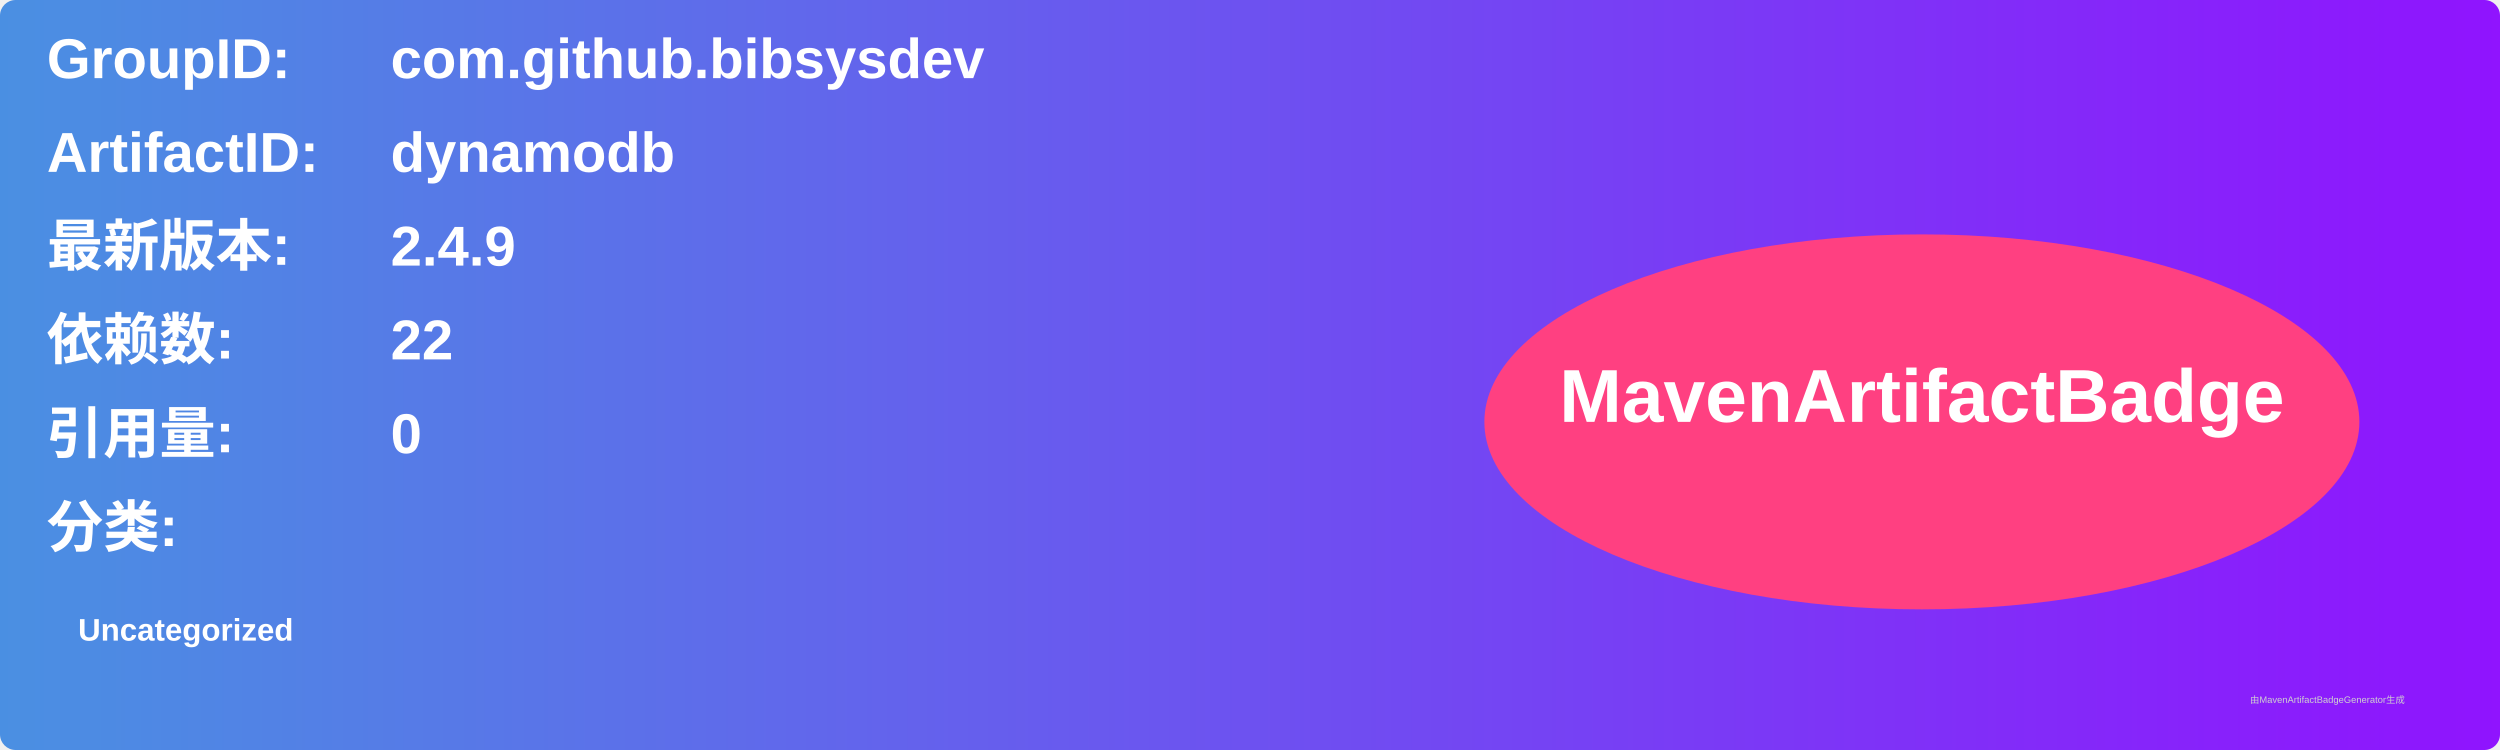
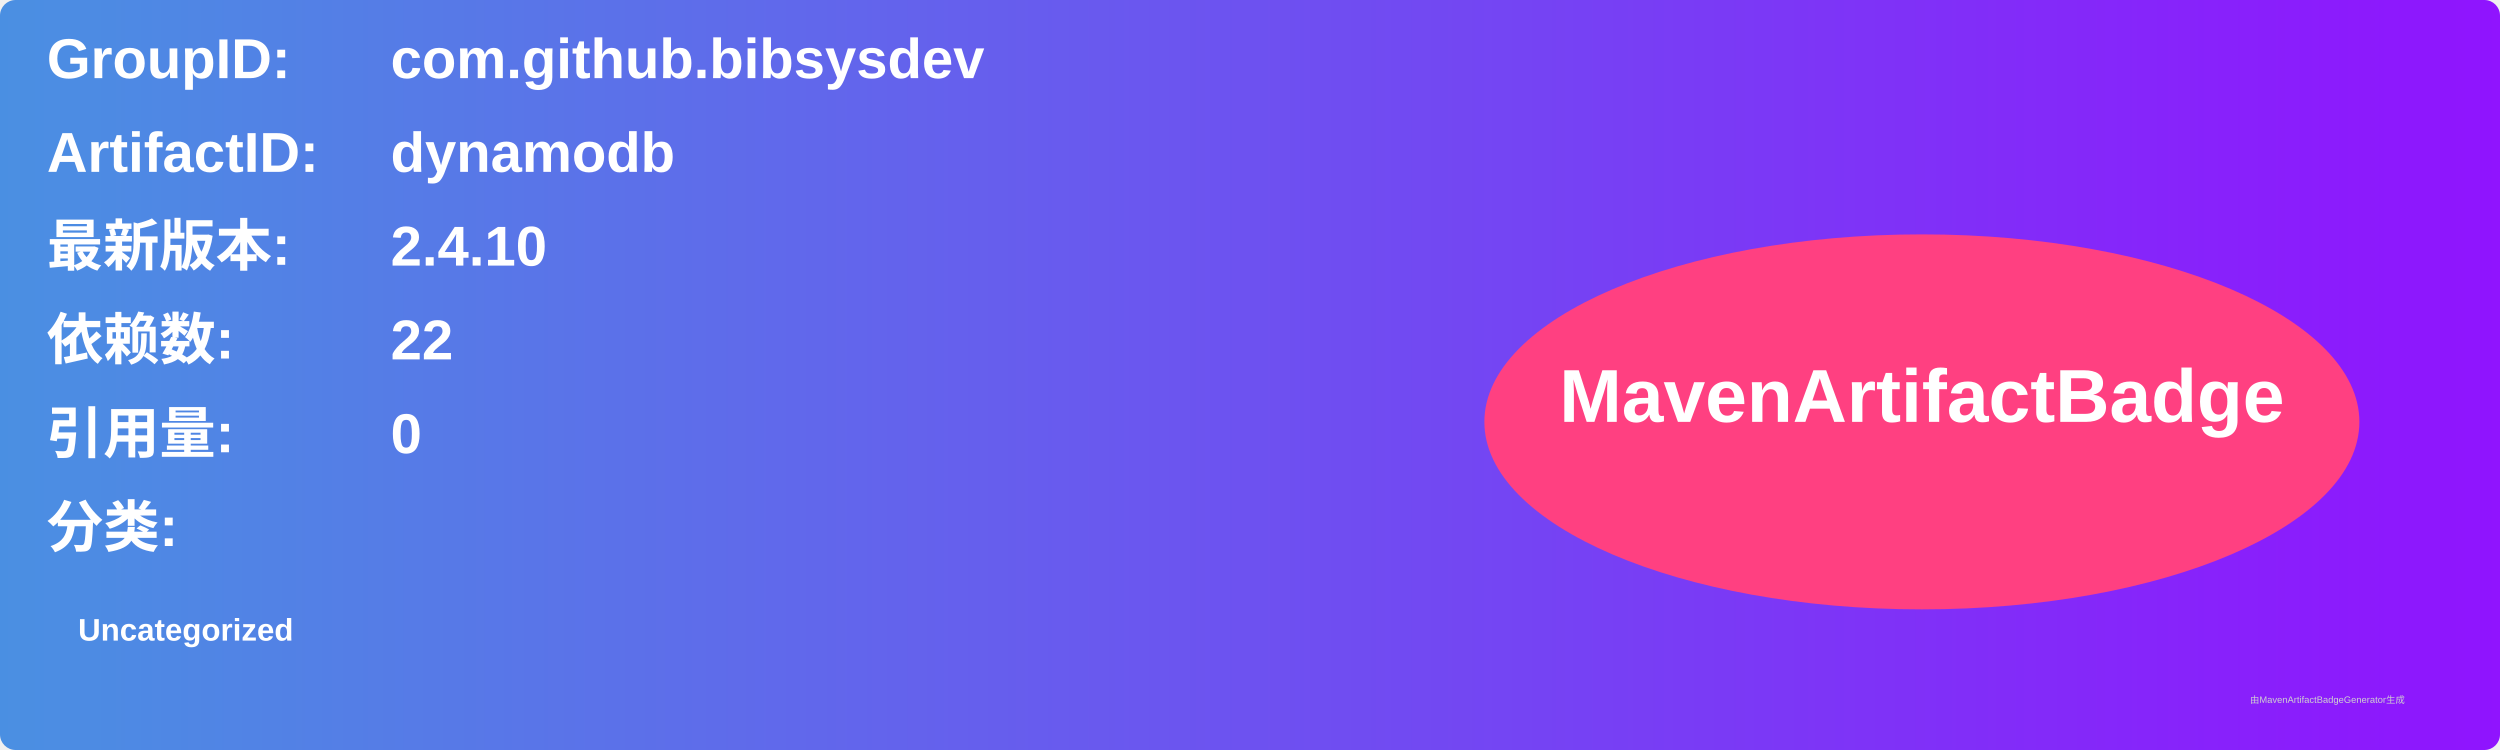
<svg xmlns="http://www.w3.org/2000/svg" width="800" height="240" viewBox="0 0 800 240">
  <linearGradient id="grad" x1="0%" y1="0%" x2="100%" y2="0%">
    <stop offset="0%" stop-color="#4a90e2" />
    <stop offset="100%" stop-color="#9013fe" />
  </linearGradient>
  <rect width="100%" height="100%" rx="5" ry="5" fill="url(#grad)" />
  <g transform="translate(15, 15)">
    <text x="0" y="10" font-family="Arial" font-size="18" fill="white" font-weight="bold" width="260">GroupID:</text>
    <text x="110" y="10" font-family="Arial" font-size="18" fill="white" font-weight="bold" width="460">com.github.bibsysdev</text>
    <text x="0" y="40" font-family="Arial" font-size="18" fill="white" font-weight="bold" width="260">ArtifactID:</text>
    <text x="110" y="40" font-family="Arial" font-size="18" fill="white" font-weight="bold" width="460">dynamodb</text>
    <text x="0" y="70" font-family="Arial" font-size="18" fill="white" font-weight="bold">最新版本:</text>
    <text x="110" y="70" font-family="Arial" font-size="18" fill="white" font-weight="bold">
-       <tspan font-weight="bold">2.4.9</tspan>
+       <tspan font-weight="bold">2.4.10</tspan>
    </text>
    <text x="0" y="100" font-family="Arial" font-size="18" fill="white" font-weight="bold">依赖数: </text>
    <text x="110" y="100" font-family="Arial" font-size="18" fill="white">
      <tspan font-weight="bold">22</tspan>
    </text>
    <text x="0" y="130" font-family="Arial" font-size="18" fill="white" font-weight="bold">引用量: </text>
    <text x="110" y="130" font-family="Arial" font-size="18" fill="white">
      <tspan font-weight="bold">0</tspan>
    </text>
    <text x="0" y="160" font-family="Arial" font-size="18" fill="white" font-weight="bold">分类:</text>
    <text x="10" y="190" font-family="Arial" font-size="10" fill="white">
      <tspan font-weight="bold">Uncategorized</tspan>
    </text>
    <ellipse cx="600" cy="120" rx="140" ry="60" fill="#ff4081" />
    <text x="600" y="120" text-anchor="middle" font-family="Arial" font-size="24" fill="white" font-weight="bold">MavenArtifactBadge</text>
  </g>
  <text x="720" y="225" font-family="Arial" font-size="3" fill="#d0d0d0">由MavenArtifactBadgeGenerator生成</text>
</svg>
